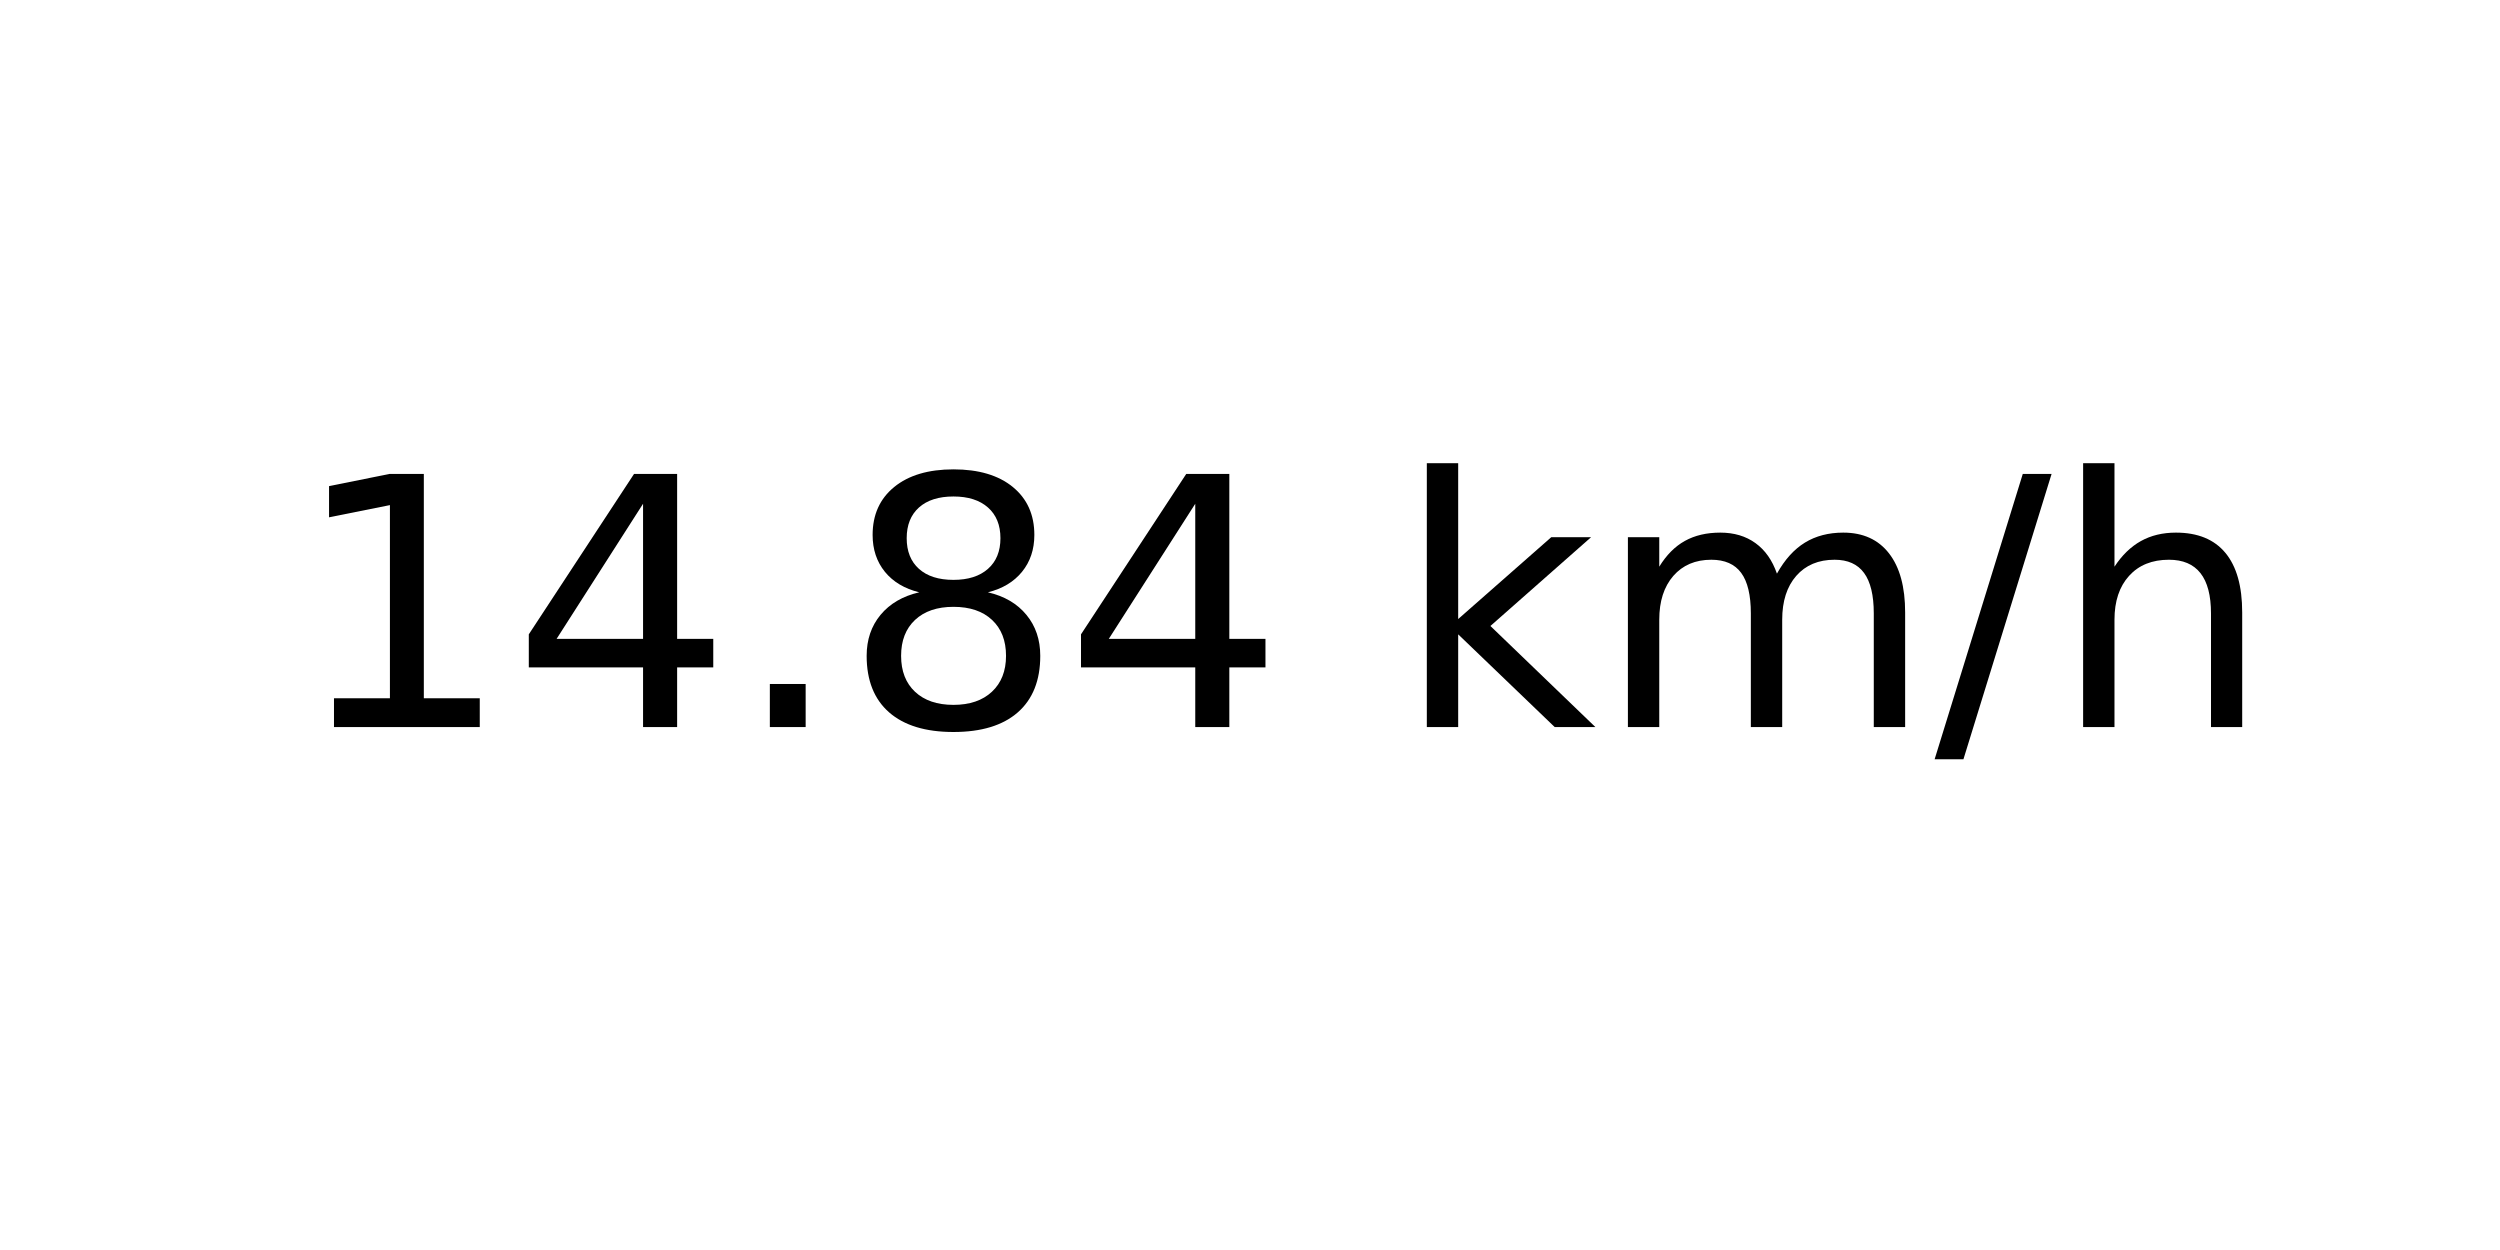
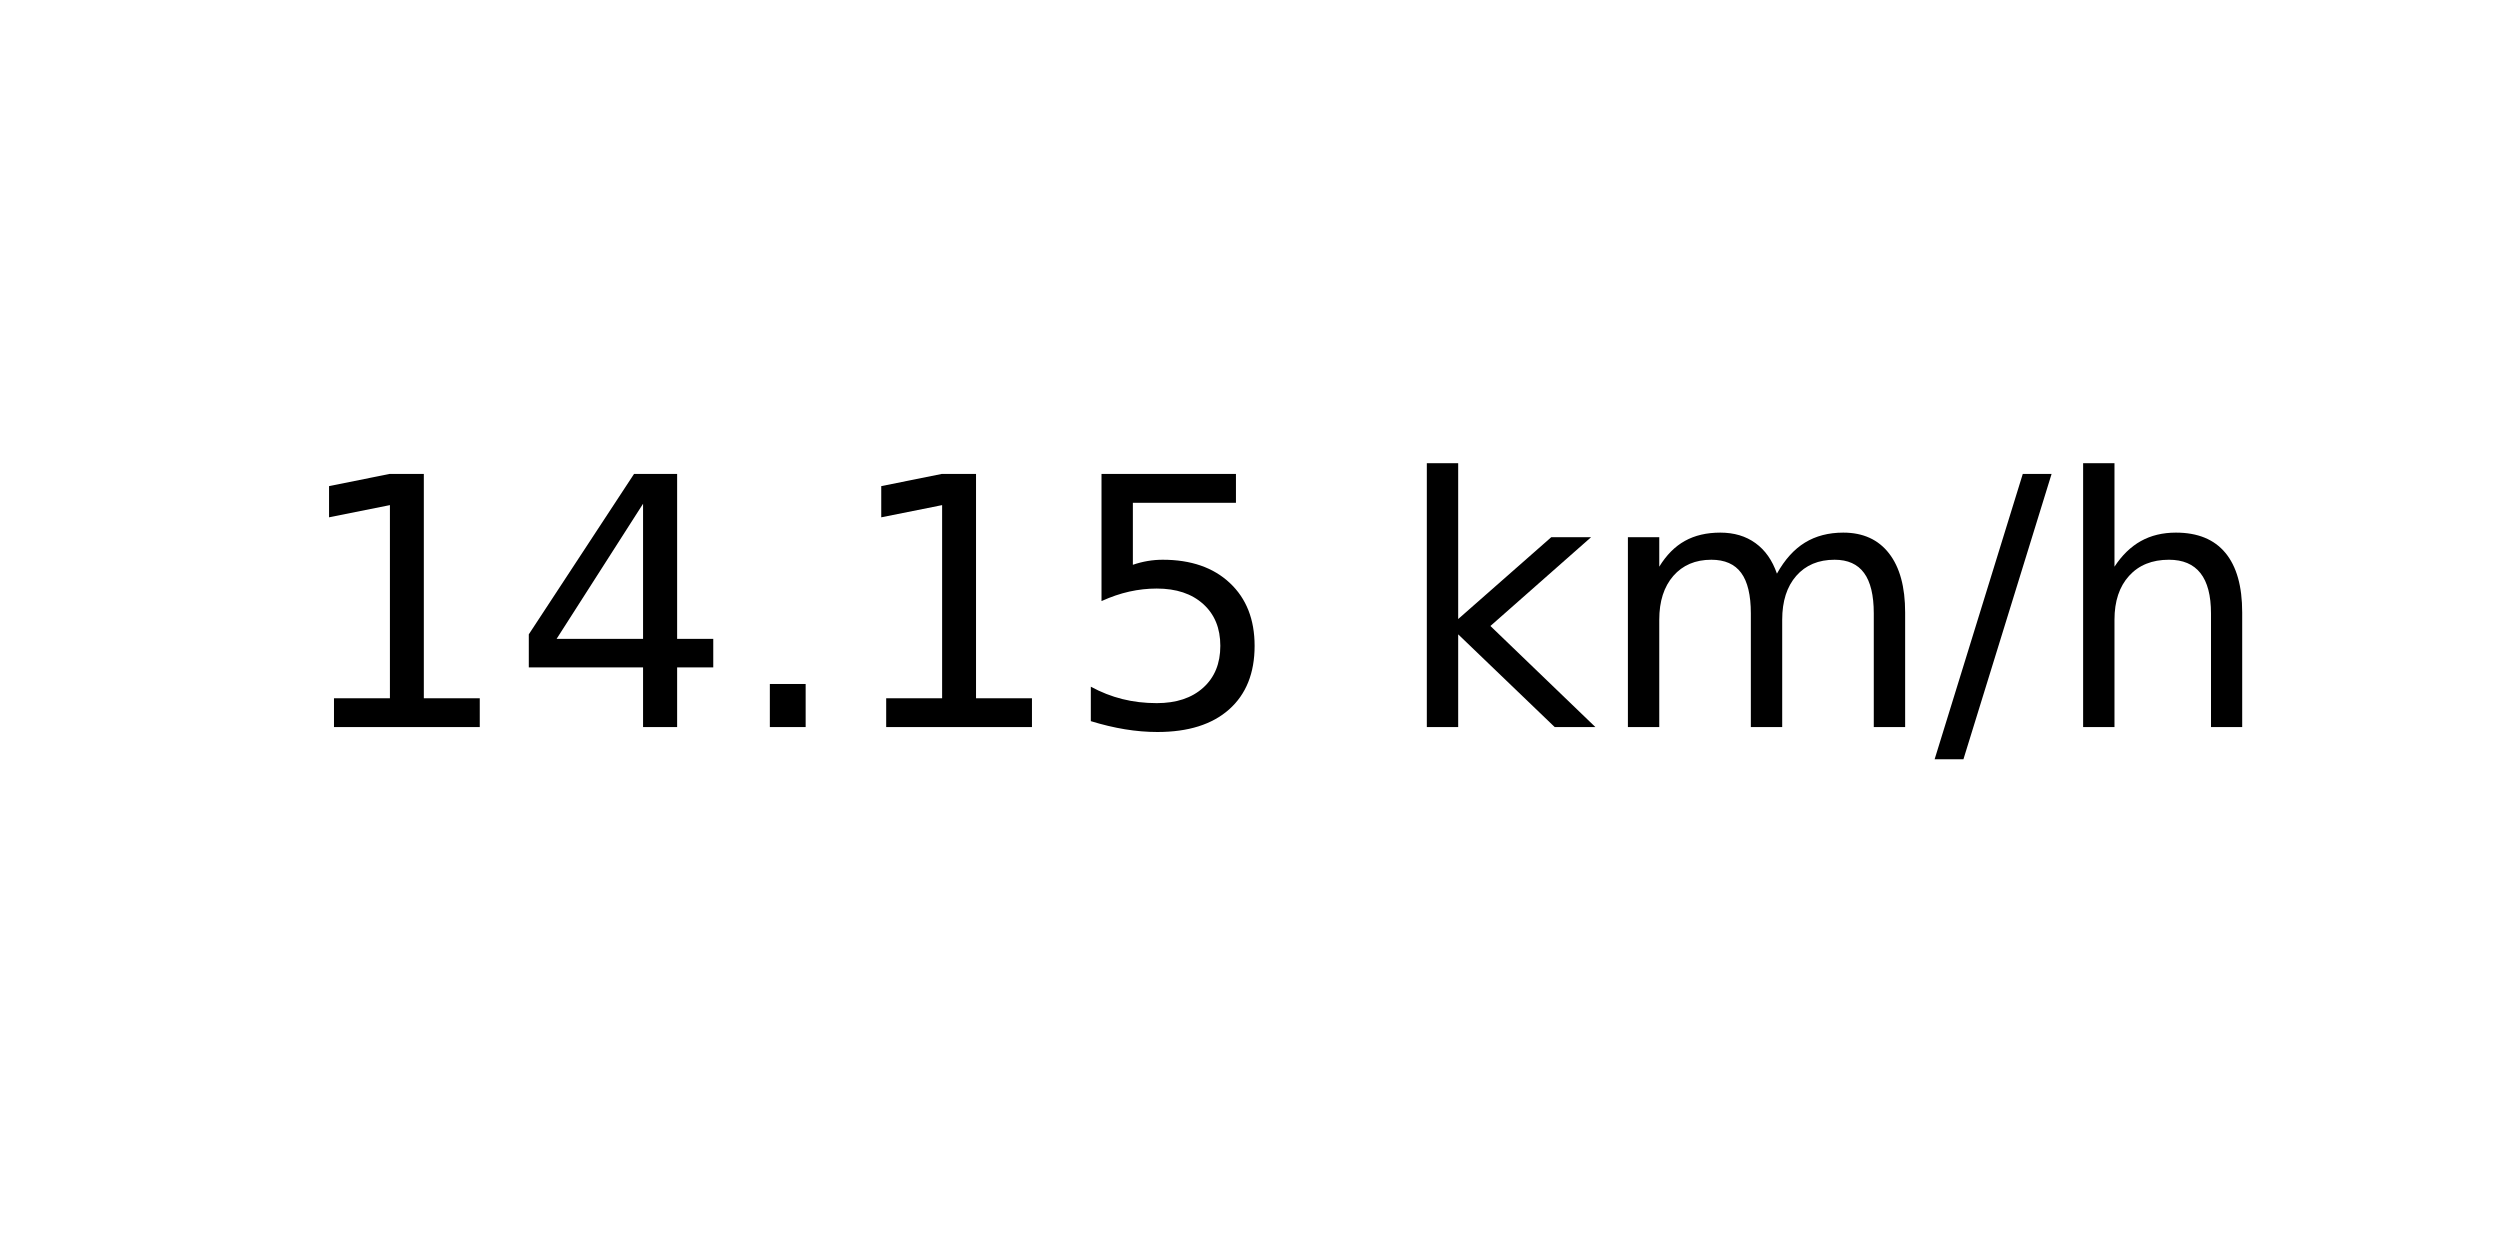
<svg xmlns="http://www.w3.org/2000/svg" xmlns:xlink="http://www.w3.org/1999/xlink" width="72pt" height="36pt" viewBox="0 0 72 36" version="1.1">
  <defs>
    <style type="text/css">*{stroke-linejoin: round; stroke-linecap: butt}</style>
  </defs>
  <g id="figure_1">
    <g id="axes_1">
      <g id="text_1">
        <g transform="translate(8.378125 20.93937) scale(0.1 -0.1)">
          <defs>
            <path id="DejaVuSans-31" d="M 794 531  L 1825 531  L 1825 4091  L 703 3866  L 703 4441  L 1819 4666  L 2450 4666  L 2450 531  L 3481 531  L 3481 0  L 794 0  L 794 531  z " transform="scale(0.015625)" />
            <path id="DejaVuSans-34" d="M 2419 4116  L 825 1625  L 2419 1625  L 2419 4116  z M 2253 4666  L 3047 4666  L 3047 1625  L 3713 1625  L 3713 1100  L 3047 1100  L 3047 0  L 2419 0  L 2419 1100  L 313 1100  L 313 1709  L 2253 4666  z " transform="scale(0.015625)" />
            <path id="DejaVuSans-2e" d="M 684 794  L 1344 794  L 1344 0  L 684 0  L 684 794  z " transform="scale(0.015625)" />
-             <path id="DejaVuSans-38" d="M 2034 2216  Q 1584 2216 1326 1975  Q 1069 1734 1069 1313  Q 1069 891 1326 650  Q 1584 409 2034 409  Q 2484 409 2743 651  Q 3003 894 3003 1313  Q 3003 1734 2745 1975  Q 2488 2216 2034 2216  z M 1403 2484  Q 997 2584 770 2862  Q 544 3141 544 3541  Q 544 4100 942 4425  Q 1341 4750 2034 4750  Q 2731 4750 3128 4425  Q 3525 4100 3525 3541  Q 3525 3141 3298 2862  Q 3072 2584 2669 2484  Q 3125 2378 3379 2068  Q 3634 1759 3634 1313  Q 3634 634 3220 271  Q 2806 -91 2034 -91  Q 1263 -91 848 271  Q 434 634 434 1313  Q 434 1759 690 2068  Q 947 2378 1403 2484  z M 1172 3481  Q 1172 3119 1398 2916  Q 1625 2713 2034 2713  Q 2441 2713 2670 2916  Q 2900 3119 2900 3481  Q 2900 3844 2670 4047  Q 2441 4250 2034 4250  Q 1625 4250 1398 4047  Q 1172 3844 1172 3481  z " transform="scale(0.015625)" />
+             <path id="DejaVuSans-35" d="M 691 4666  L 3169 4666  L 3169 4134  L 1269 4134  L 1269 2991  Q 1406 3038 1543 3061  Q 1681 3084 1819 3084  Q 2600 3084 3056 2656  Q 3513 2228 3513 1497  Q 3513 744 3044 326  Q 2575 -91 1722 -91  Q 1428 -91 1123 -41  Q 819 9 494 109  L 494 744  Q 775 591 1075 516  Q 1375 441 1709 441  Q 2250 441 2565 725  Q 2881 1009 2881 1497  Q 2881 1984 2565 2268  Q 2250 2553 1709 2553  Q 1456 2553 1204 2497  Q 953 2441 691 2322  L 691 4666  z " transform="scale(0.015625)" />
            <path id="DejaVuSans-20" transform="scale(0.015625)" />
            <path id="DejaVuSans-6b" d="M 581 4863  L 1159 4863  L 1159 1991  L 2875 3500  L 3609 3500  L 1753 1863  L 3688 0  L 2938 0  L 1159 1709  L 1159 0  L 581 0  L 581 4863  z " transform="scale(0.015625)" />
            <path id="DejaVuSans-6d" d="M 3328 2828  Q 3544 3216 3844 3400  Q 4144 3584 4550 3584  Q 5097 3584 5394 3201  Q 5691 2819 5691 2113  L 5691 0  L 5113 0  L 5113 2094  Q 5113 2597 4934 2840  Q 4756 3084 4391 3084  Q 3944 3084 3684 2787  Q 3425 2491 3425 1978  L 3425 0  L 2847 0  L 2847 2094  Q 2847 2600 2669 2842  Q 2491 3084 2119 3084  Q 1678 3084 1418 2786  Q 1159 2488 1159 1978  L 1159 0  L 581 0  L 581 3500  L 1159 3500  L 1159 2956  Q 1356 3278 1631 3431  Q 1906 3584 2284 3584  Q 2666 3584 2933 3390  Q 3200 3197 3328 2828  z " transform="scale(0.015625)" />
            <path id="DejaVuSans-2f" d="M 1625 4666  L 2156 4666  L 531 -594  L 0 -594  L 1625 4666  z " transform="scale(0.015625)" />
            <path id="DejaVuSans-68" d="M 3513 2113  L 3513 0  L 2938 0  L 2938 2094  Q 2938 2591 2744 2837  Q 2550 3084 2163 3084  Q 1697 3084 1428 2787  Q 1159 2491 1159 1978  L 1159 0  L 581 0  L 581 4863  L 1159 4863  L 1159 2956  Q 1366 3272 1645 3428  Q 1925 3584 2291 3584  Q 2894 3584 3203 3211  Q 3513 2838 3513 2113  z " transform="scale(0.015625)" />
          </defs>
          <use xlink:href="#DejaVuSans-31" />
          <use xlink:href="#DejaVuSans-34" x="63.623" />
          <use xlink:href="#DejaVuSans-2e" x="127.246" />
-           <use xlink:href="#DejaVuSans-38" x="159.033" />
-           <use xlink:href="#DejaVuSans-34" x="222.656" />
+           <use xlink:href="#DejaVuSans-31" x="159.033" />
+           <use xlink:href="#DejaVuSans-35" x="222.656" />
          <use xlink:href="#DejaVuSans-20" x="286.279" />
          <use xlink:href="#DejaVuSans-6b" x="318.066" />
          <use xlink:href="#DejaVuSans-6d" x="375.977" />
          <use xlink:href="#DejaVuSans-2f" x="473.389" />
          <use xlink:href="#DejaVuSans-68" x="507.08" />
        </g>
      </g>
    </g>
  </g>
</svg>
